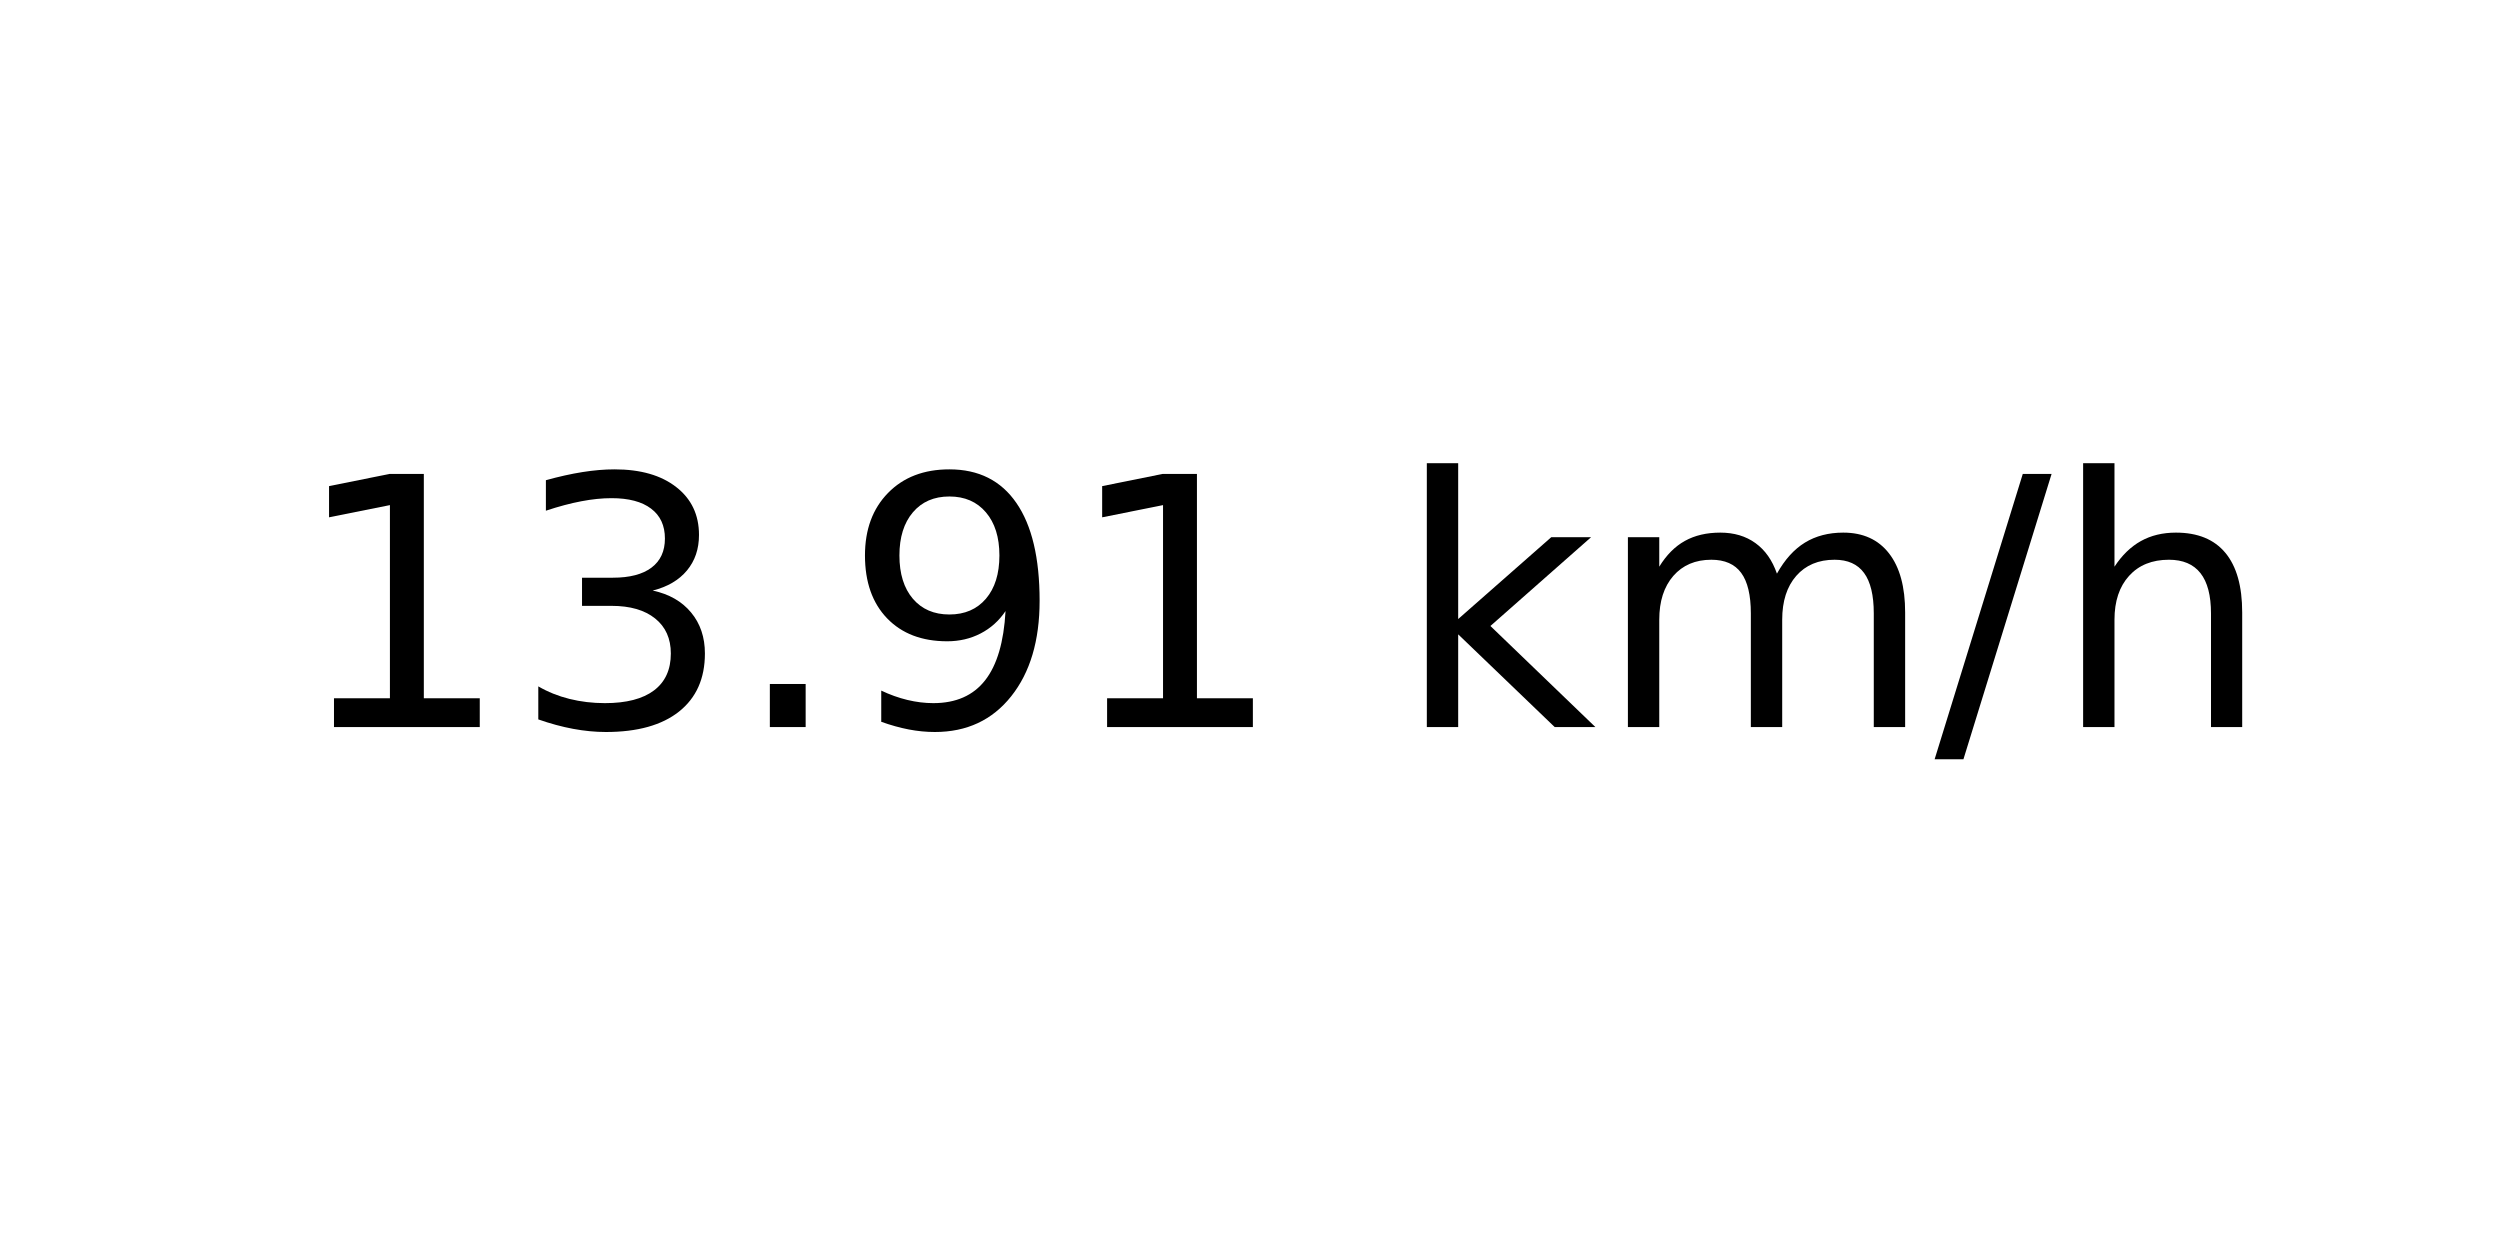
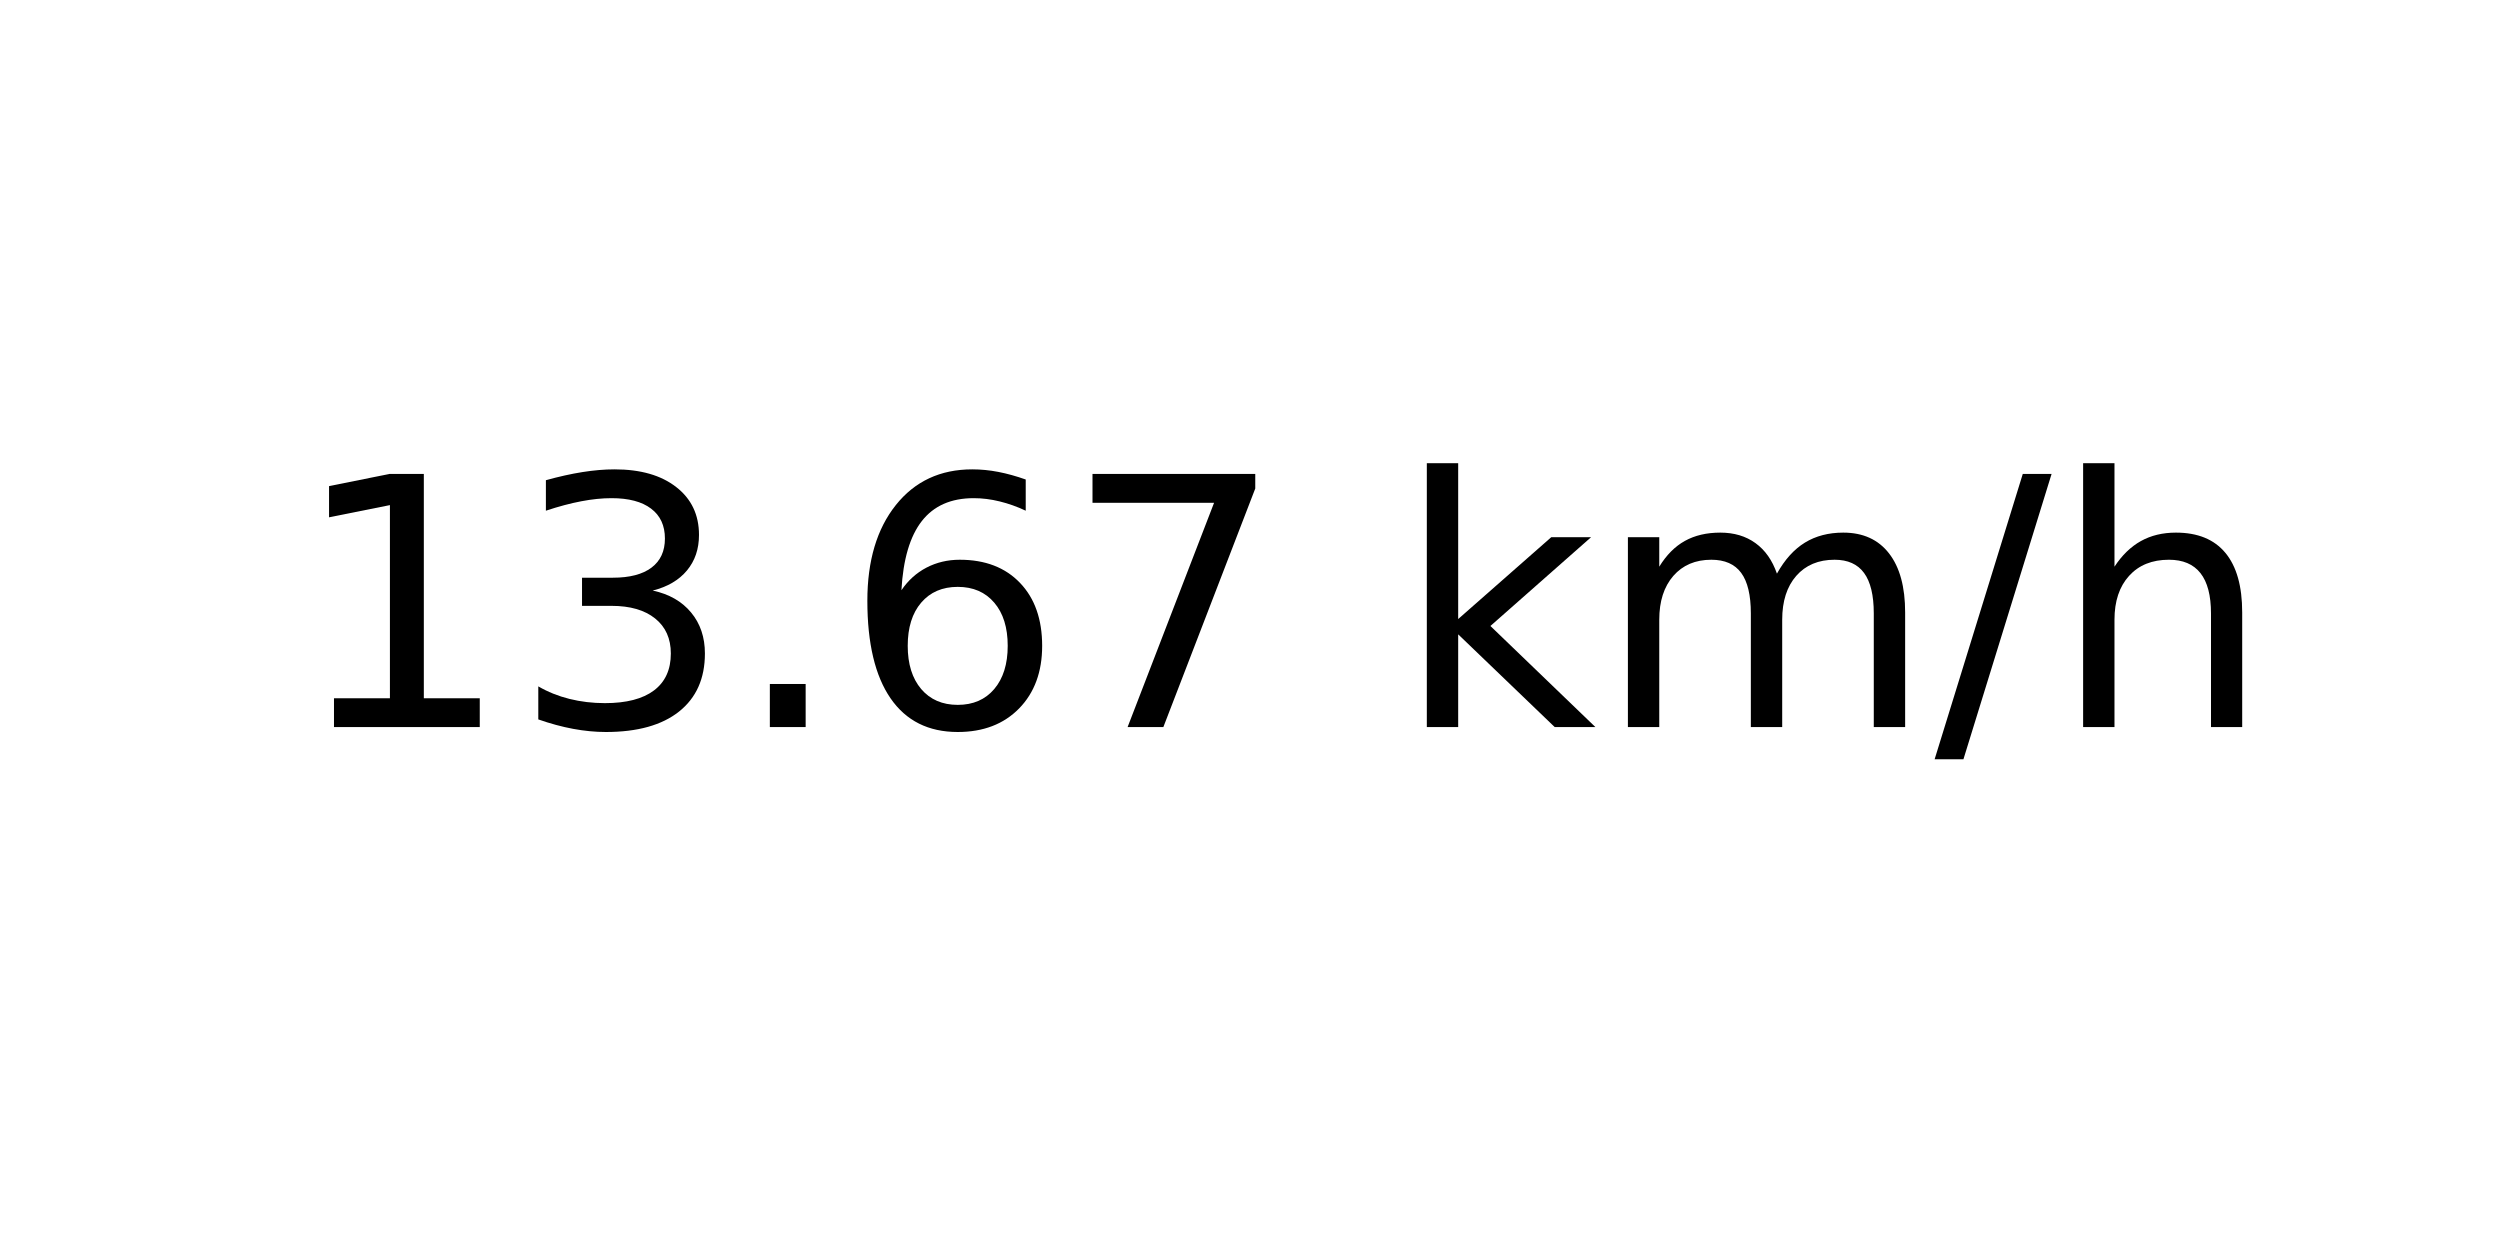
<svg xmlns="http://www.w3.org/2000/svg" xmlns:xlink="http://www.w3.org/1999/xlink" width="72pt" height="36pt" viewBox="0 0 72 36" version="1.1">
  <defs>
    <style type="text/css">*{stroke-linejoin: round; stroke-linecap: butt}</style>
  </defs>
  <g id="figure_1">
    <g id="axes_1">
      <g id="text_1">
        <g transform="translate(8.378125 20.93937) scale(0.1 -0.1)">
          <defs>
            <path id="DejaVuSans-31" d="M 794 531  L 1825 531  L 1825 4091  L 703 3866  L 703 4441  L 1819 4666  L 2450 4666  L 2450 531  L 3481 531  L 3481 0  L 794 0  L 794 531  z " transform="scale(0.015625)" />
            <path id="DejaVuSans-33" d="M 2597 2516  Q 3050 2419 3304 2112  Q 3559 1806 3559 1356  Q 3559 666 3084 287  Q 2609 -91 1734 -91  Q 1441 -91 1130 -33  Q 819 25 488 141  L 488 750  Q 750 597 1062 519  Q 1375 441 1716 441  Q 2309 441 2620 675  Q 2931 909 2931 1356  Q 2931 1769 2642 2001  Q 2353 2234 1838 2234  L 1294 2234  L 1294 2753  L 1863 2753  Q 2328 2753 2575 2939  Q 2822 3125 2822 3475  Q 2822 3834 2567 4026  Q 2313 4219 1838 4219  Q 1578 4219 1281 4162  Q 984 4106 628 3988  L 628 4550  Q 988 4650 1302 4700  Q 1616 4750 1894 4750  Q 2613 4750 3031 4423  Q 3450 4097 3450 3541  Q 3450 3153 3228 2886  Q 3006 2619 2597 2516  z " transform="scale(0.015625)" />
            <path id="DejaVuSans-2e" d="M 684 794  L 1344 794  L 1344 0  L 684 0  L 684 794  z " transform="scale(0.015625)" />
-             <path id="DejaVuSans-39" d="M 703 97  L 703 672  Q 941 559 1184 500  Q 1428 441 1663 441  Q 2288 441 2617 861  Q 2947 1281 2994 2138  Q 2813 1869 2534 1725  Q 2256 1581 1919 1581  Q 1219 1581 811 2004  Q 403 2428 403 3163  Q 403 3881 828 4315  Q 1253 4750 1959 4750  Q 2769 4750 3195 4129  Q 3622 3509 3622 2328  Q 3622 1225 3098 567  Q 2575 -91 1691 -91  Q 1453 -91 1209 -44  Q 966 3 703 97  z M 1959 2075  Q 2384 2075 2632 2365  Q 2881 2656 2881 3163  Q 2881 3666 2632 3958  Q 2384 4250 1959 4250  Q 1534 4250 1286 3958  Q 1038 3666 1038 3163  Q 1038 2656 1286 2365  Q 1534 2075 1959 2075  z " transform="scale(0.015625)" />
+             <path id="DejaVuSans-36" d="M 2113 2584  Q 1688 2584 1439 2293  Q 1191 2003 1191 1497  Q 1191 994 1439 701  Q 1688 409 2113 409  Q 2538 409 2786 701  Q 3034 994 3034 1497  Q 3034 2003 2786 2293  Q 2538 2584 2113 2584  z M 3366 4563  L 3366 3988  Q 3128 4100 2886 4159  Q 2644 4219 2406 4219  Q 1781 4219 1451 3797  Q 1122 3375 1075 2522  Q 1259 2794 1537 2939  Q 1816 3084 2150 3084  Q 2853 3084 3261 2657  Q 3669 2231 3669 1497  Q 3669 778 3244 343  Q 2819 -91 2113 -91  Q 1303 -91 875 529  Q 447 1150 447 2328  Q 447 3434 972 4092  Q 1497 4750 2381 4750  Q 2619 4750 2861 4703  Q 3103 4656 3366 4563  z " transform="scale(0.015625)" />
+             <path id="DejaVuSans-37" d="M 525 4666  L 3525 4666  L 3525 4397  L 1831 0  L 1172 0  L 2766 4134  L 525 4134  L 525 4666  z " transform="scale(0.015625)" />
            <path id="DejaVuSans-20" transform="scale(0.015625)" />
            <path id="DejaVuSans-6b" d="M 581 4863  L 1159 4863  L 1159 1991  L 2875 3500  L 3609 3500  L 1753 1863  L 3688 0  L 2938 0  L 1159 1709  L 1159 0  L 581 0  L 581 4863  z " transform="scale(0.015625)" />
            <path id="DejaVuSans-6d" d="M 3328 2828  Q 3544 3216 3844 3400  Q 4144 3584 4550 3584  Q 5097 3584 5394 3201  Q 5691 2819 5691 2113  L 5691 0  L 5113 0  L 5113 2094  Q 5113 2597 4934 2840  Q 4756 3084 4391 3084  Q 3944 3084 3684 2787  Q 3425 2491 3425 1978  L 3425 0  L 2847 0  L 2847 2094  Q 2847 2600 2669 2842  Q 2491 3084 2119 3084  Q 1678 3084 1418 2786  Q 1159 2488 1159 1978  L 1159 0  L 581 0  L 581 3500  L 1159 3500  L 1159 2956  Q 1356 3278 1631 3431  Q 1906 3584 2284 3584  Q 2666 3584 2933 3390  Q 3200 3197 3328 2828  z " transform="scale(0.015625)" />
            <path id="DejaVuSans-2f" d="M 1625 4666  L 2156 4666  L 531 -594  L 0 -594  L 1625 4666  z " transform="scale(0.015625)" />
            <path id="DejaVuSans-68" d="M 3513 2113  L 3513 0  L 2938 0  L 2938 2094  Q 2938 2591 2744 2837  Q 2550 3084 2163 3084  Q 1697 3084 1428 2787  Q 1159 2491 1159 1978  L 1159 0  L 581 0  L 581 4863  L 1159 4863  L 1159 2956  Q 1366 3272 1645 3428  Q 1925 3584 2291 3584  Q 2894 3584 3203 3211  Q 3513 2838 3513 2113  z " transform="scale(0.015625)" />
          </defs>
          <use xlink:href="#DejaVuSans-31" />
          <use xlink:href="#DejaVuSans-33" x="63.623" />
          <use xlink:href="#DejaVuSans-2e" x="127.246" />
-           <use xlink:href="#DejaVuSans-39" x="159.033" />
-           <use xlink:href="#DejaVuSans-31" x="222.656" />
+           <use xlink:href="#DejaVuSans-36" x="159.033" />
+           <use xlink:href="#DejaVuSans-37" x="222.656" />
          <use xlink:href="#DejaVuSans-20" x="286.279" />
          <use xlink:href="#DejaVuSans-6b" x="318.066" />
          <use xlink:href="#DejaVuSans-6d" x="375.977" />
          <use xlink:href="#DejaVuSans-2f" x="473.389" />
          <use xlink:href="#DejaVuSans-68" x="507.08" />
        </g>
      </g>
    </g>
  </g>
</svg>
